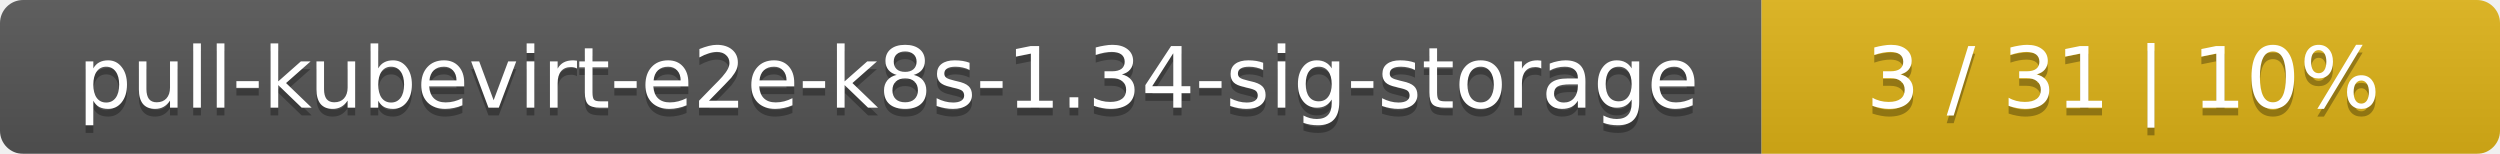
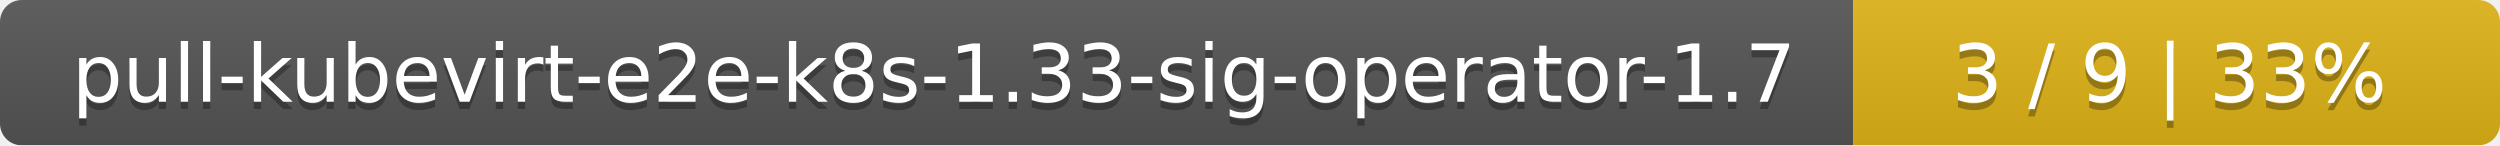
- <svg xmlns="http://www.w3.org/2000/svg" width="325" height="20">
+ <svg xmlns="http://www.w3.org/2000/svg" width="344" height="20">
  <linearGradient id="smooth" x2="0" y2="100%">
    <stop offset="0" stop-color="#bbb" stop-opacity=".1" />
    <stop offset="1" stop-opacity=".1" />
  </linearGradient>
  <mask id="round">
-     <rect width="325" height="20" rx="3" fill="#fff" />
+     <rect width="344" height="20" rx="3" fill="#fff" />
  </mask>
  <g mask="url(#round)">
-     <rect width="229" height="20" fill="#555" />
-     <rect x="229" width="96" height="20" fill="#dfb317" />
-     <rect width="325" height="20" fill="url(#smooth)" />
+     <rect width="255" height="20" fill="#555" />
+     <rect x="255" width="89" height="20" fill="#dfb317" />
+     <rect width="344" height="20" fill="url(#smooth)" />
  </g>
  <g fill="#fff" text-anchor="middle" font-family="DejaVu Sans,Verdana,Geneva,sans-serif" font-size="11">
-     <text x="115.5" y="15" fill="#010101" fill-opacity=".3">pull-kubevirt-e2e-k8s-1.34-sig-storage</text>
-     <text x="115.5" y="14">pull-kubevirt-e2e-k8s-1.34-sig-storage</text>
-     <text x="276" y="15" fill="#010101" fill-opacity=".3">3 / 31    |    10%</text>
-     <text x="276" y="14">3 / 31    |    10%</text>
+     <text x="128.5" y="15" fill="#010101" fill-opacity=".3">pull-kubevirt-e2e-k8s-1.33-sig-operator-1.7</text>
+     <text x="128.5" y="14">pull-kubevirt-e2e-k8s-1.33-sig-operator-1.7</text>
+     <text x="298.5" y="15" fill="#010101" fill-opacity=".3">3 / 9    |    33%</text>
+     <text x="298.5" y="14">3 / 9    |    33%</text>
  </g>
</svg>
